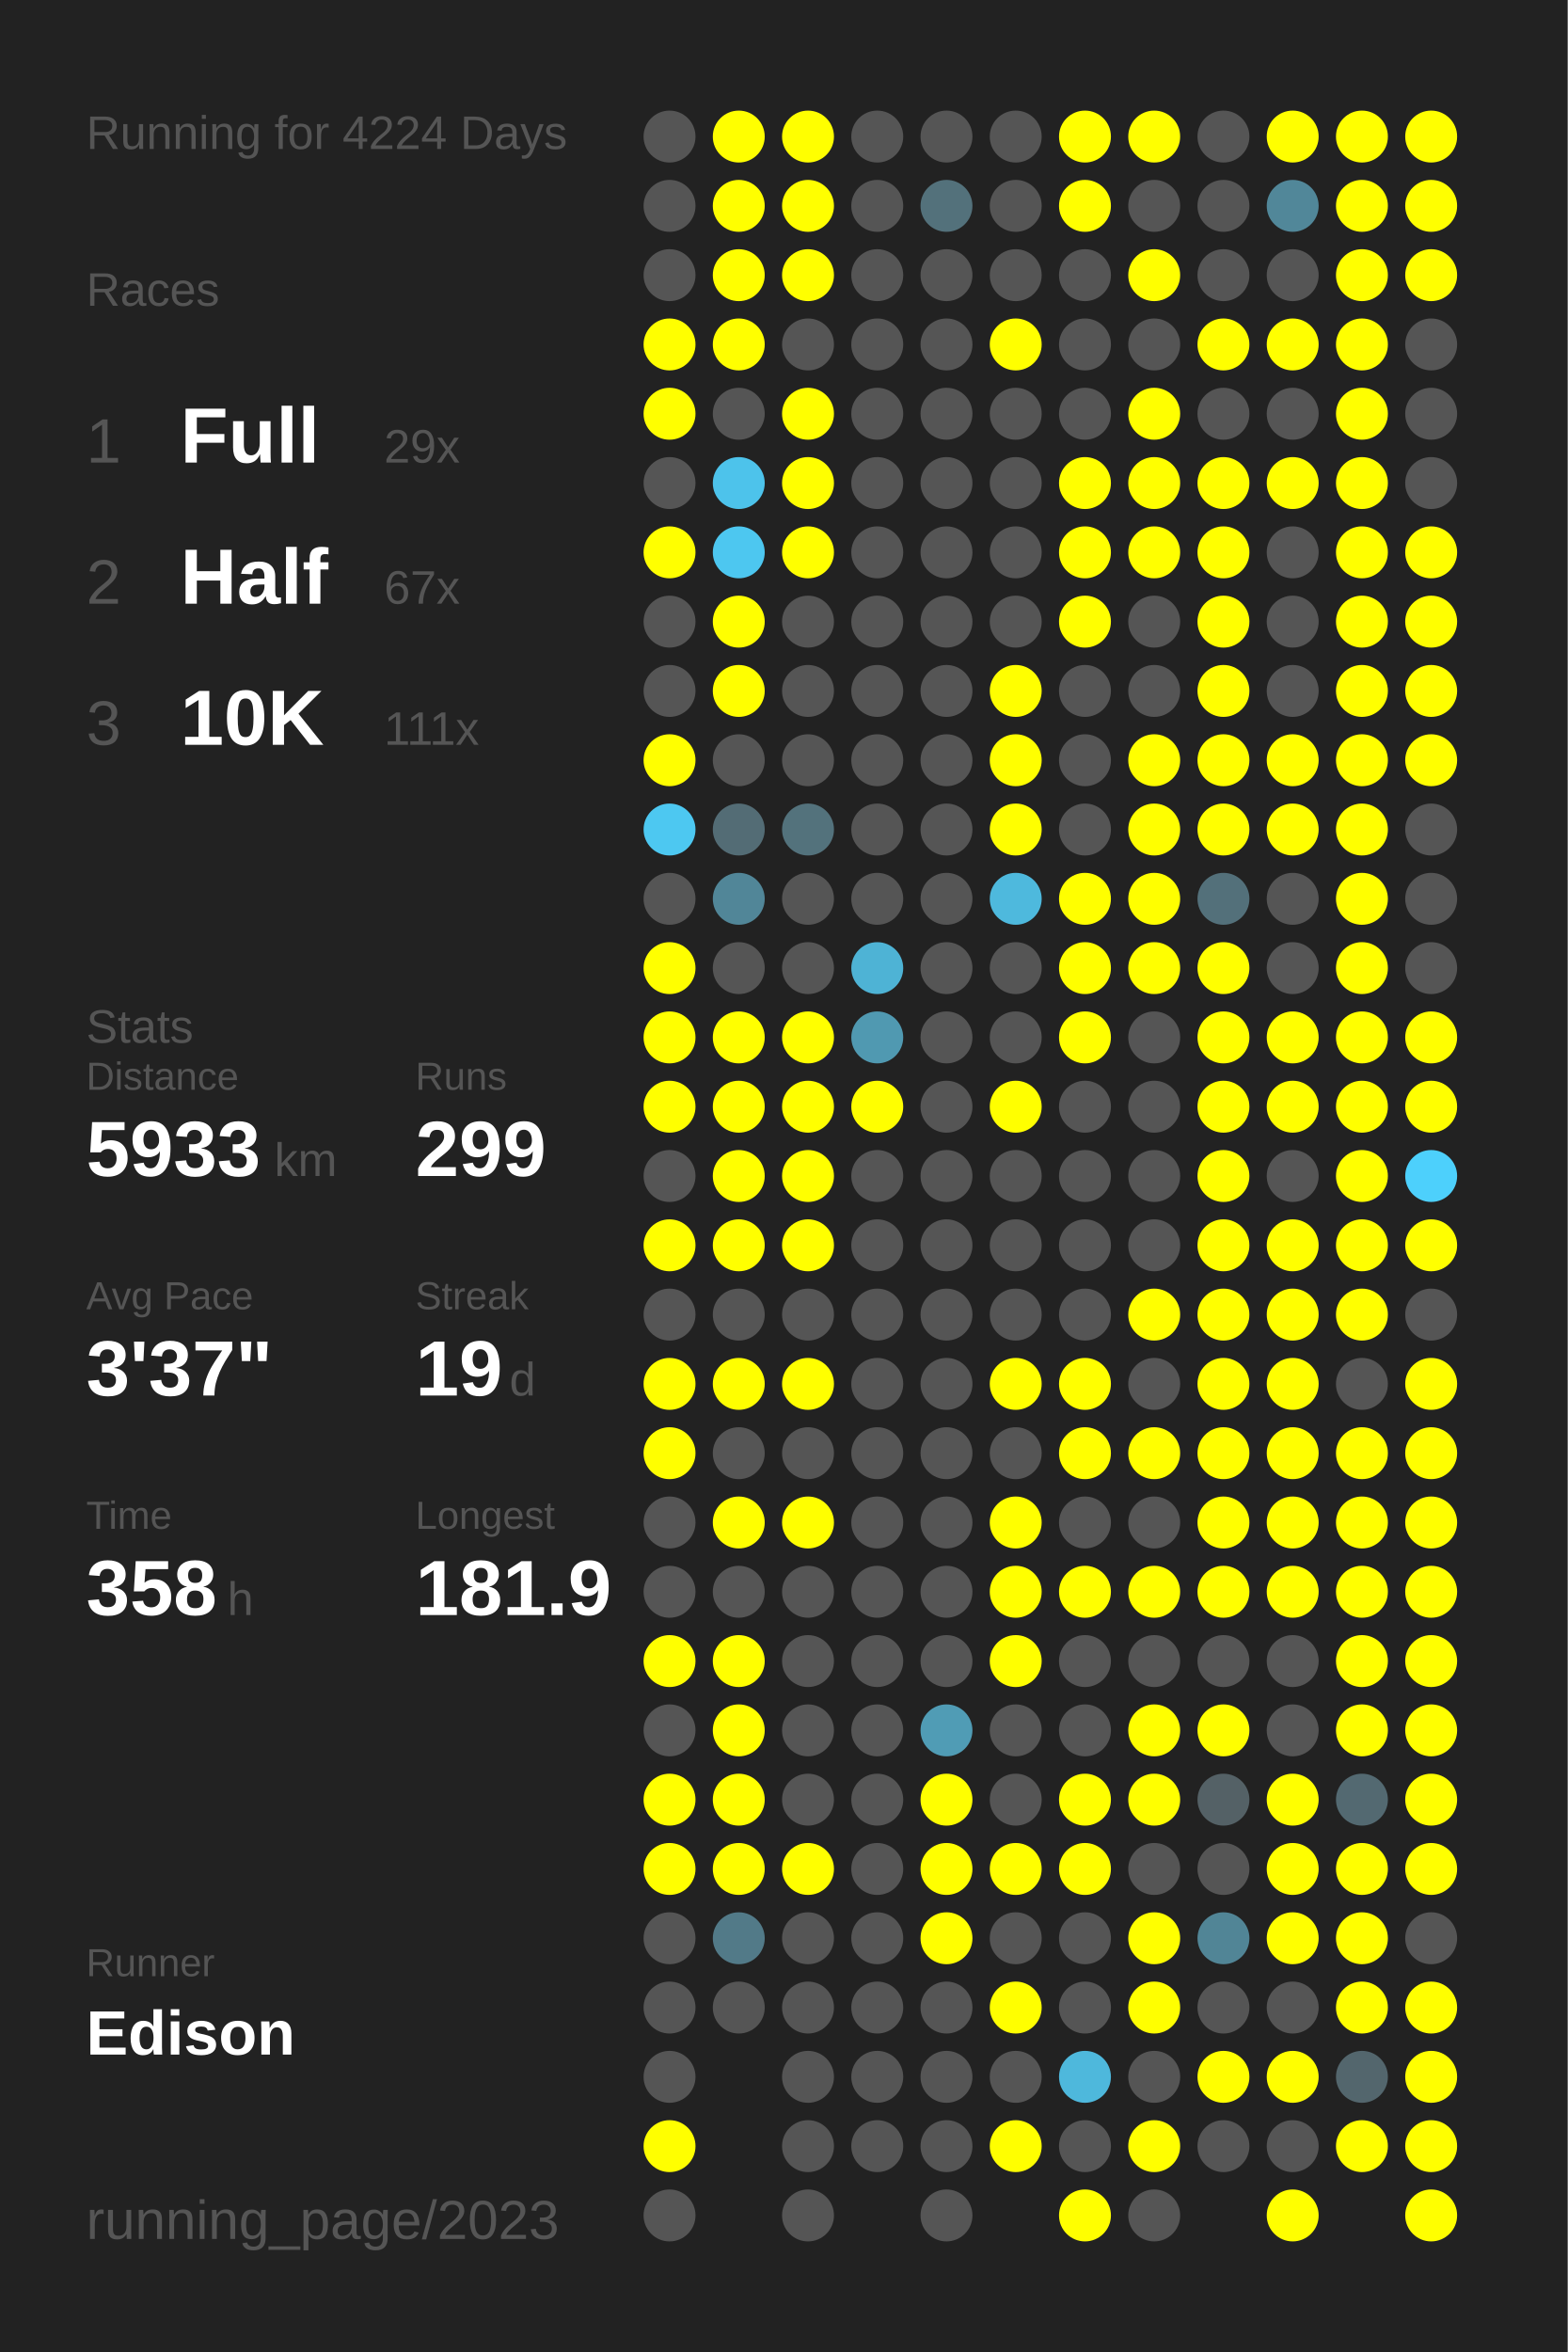
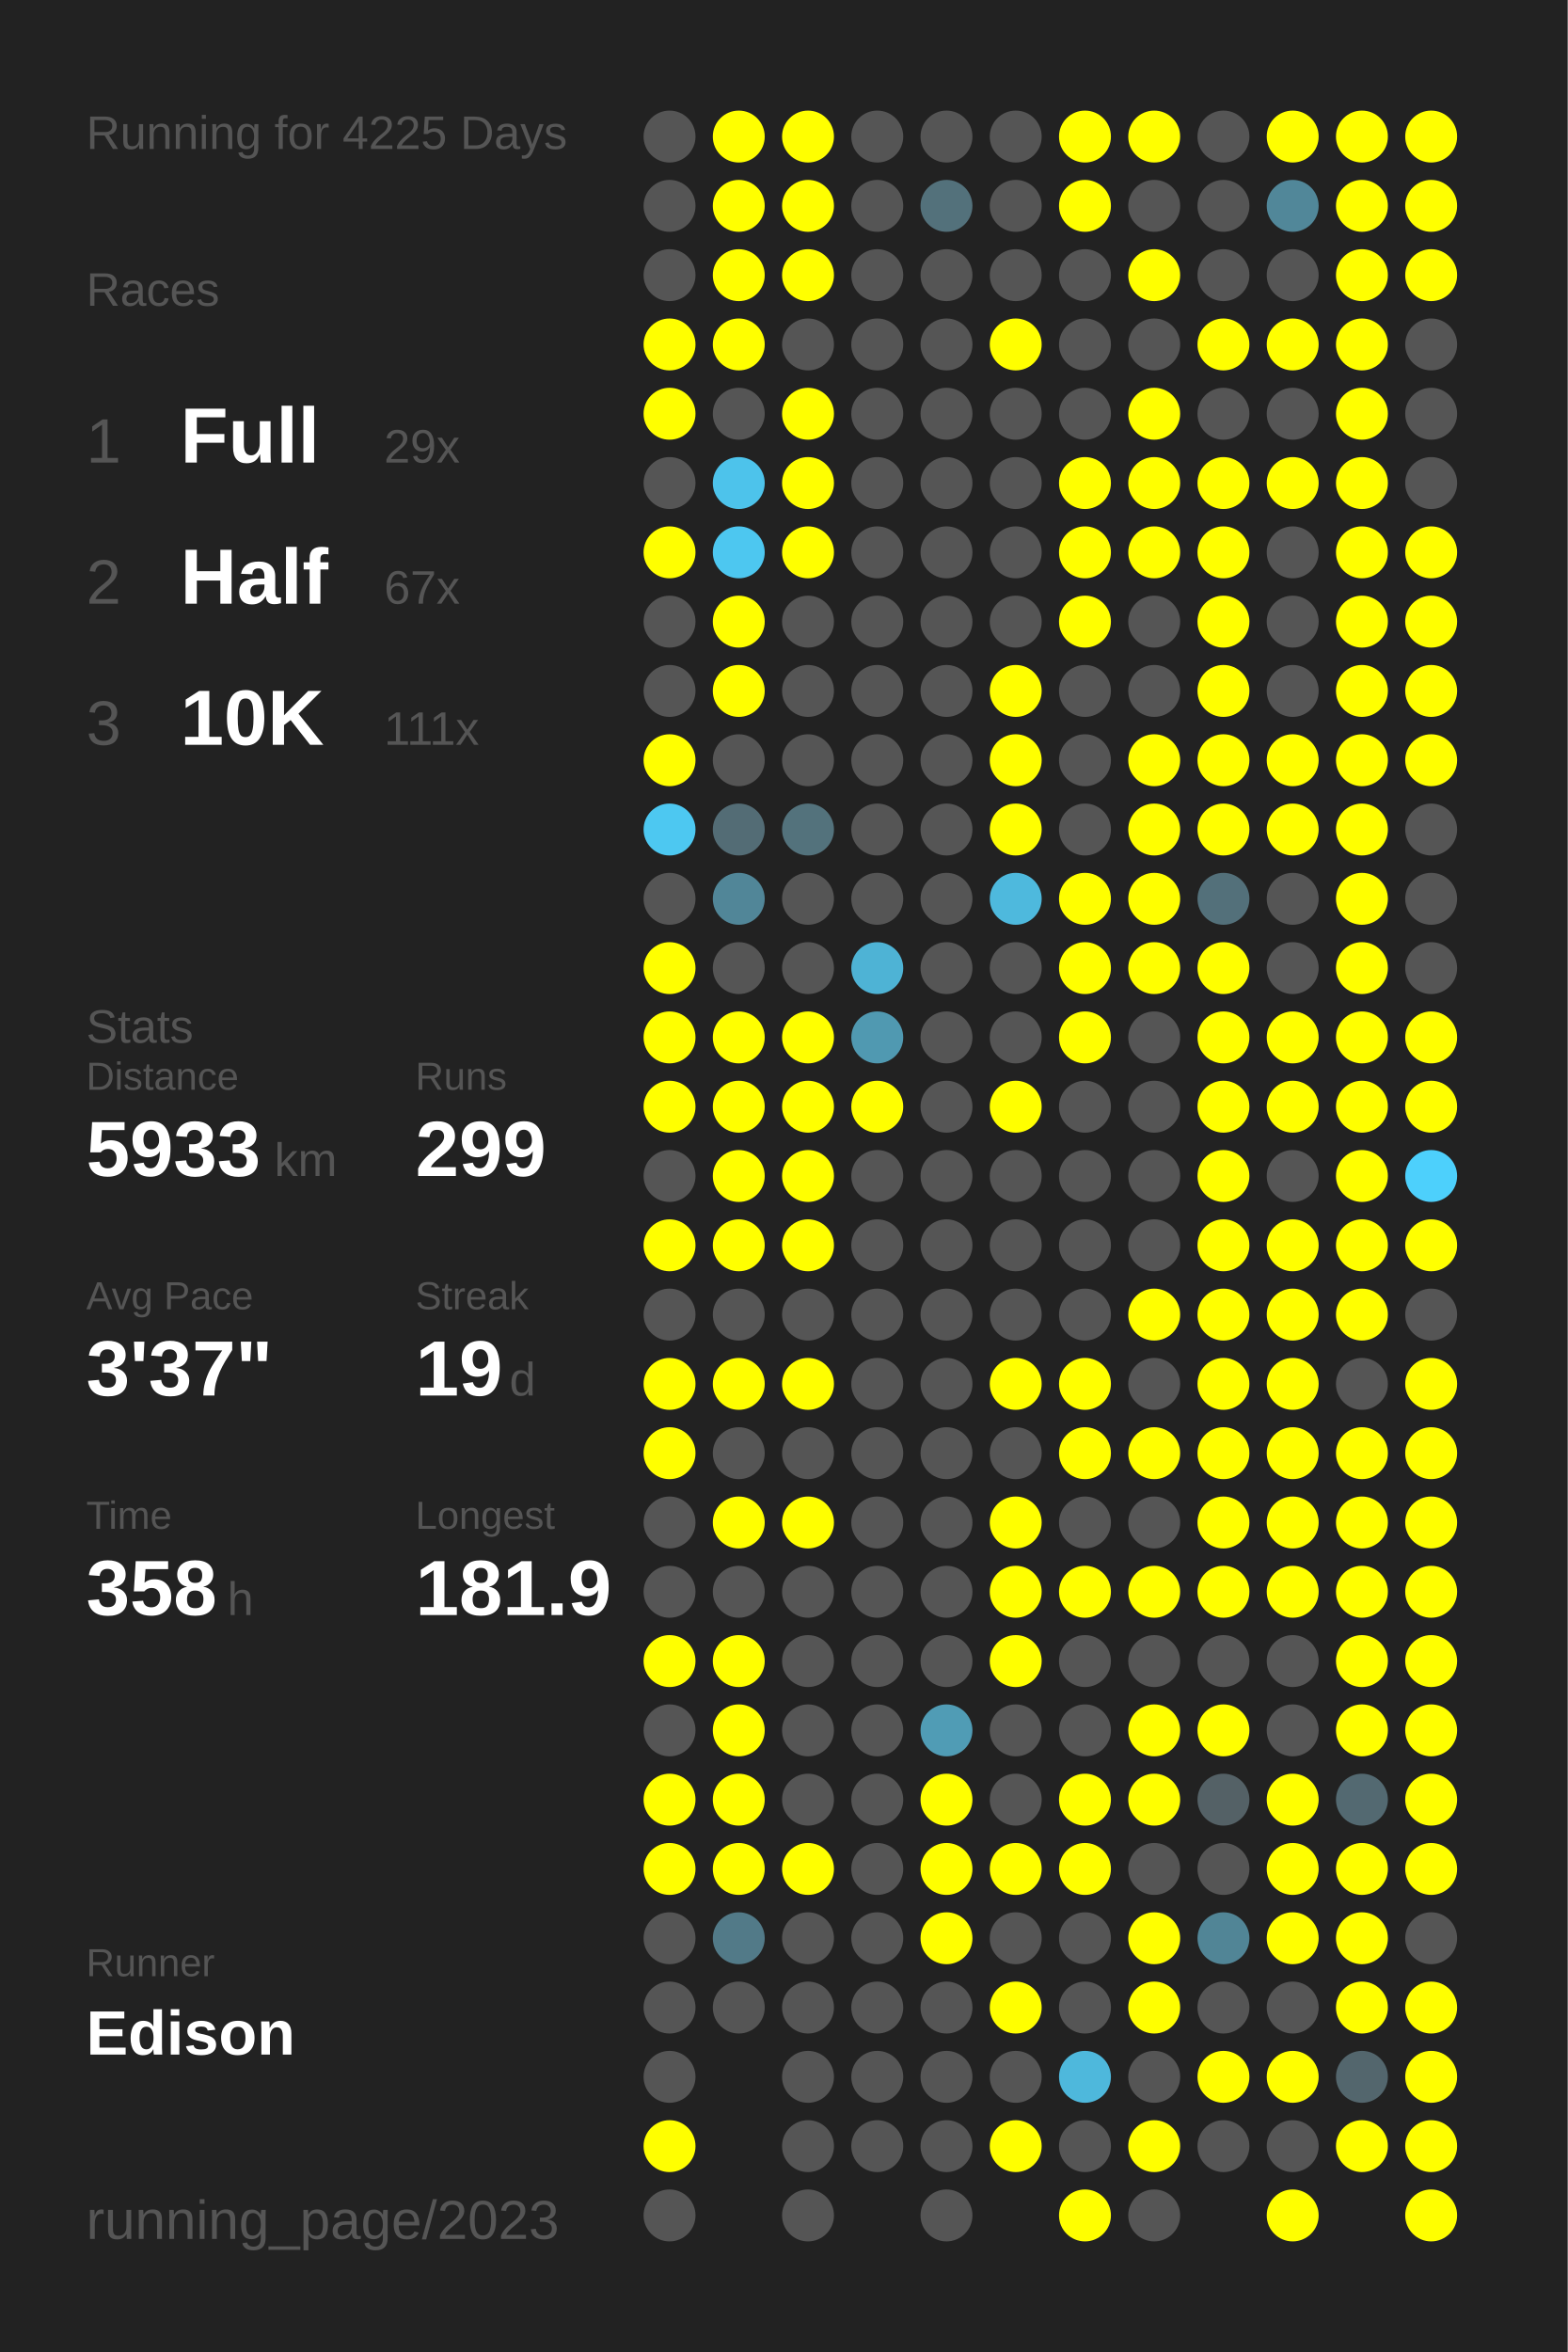
<svg xmlns="http://www.w3.org/2000/svg" baseProfile="full" height="300mm" version="1.1" viewBox="0,0,200,300" width="200mm">
  <defs />
  <rect fill="#222222" height="300" width="200" x="0" y="0" />
-   <text fill="#555555" style="font-size:6px; font-family:Arial;" x="11" y="19">Running for 4224 Days</text>
+   <text fill="#555555" style="font-size:6px; font-family:Arial;" x="11" y="19">Running for 4225 Days</text>
  <text fill="#555555" style="font-size:6px; font-family:Arial;" x="11" y="39">Races</text>
  <text fill="#555555" style="font-size:8px; font-family:Arial;" x="11" y="59">1</text>
  <text fill="#FFFFFF" style="font-size:10px; font-family:Arial; font-weight:bold;" x="23" y="59">Full</text>
  <text fill="#555555" style="font-size:6px; font-family:Arial;" x="49" y="59">29x</text>
  <text fill="#555555" style="font-size:8px; font-family:Arial;" x="11" y="77">2</text>
  <text fill="#FFFFFF" style="font-size:10px; font-family:Arial; font-weight:bold;" x="23" y="77">Half</text>
  <text fill="#555555" style="font-size:6px; font-family:Arial;" x="49" y="77">67x</text>
  <text fill="#555555" style="font-size:8px; font-family:Arial;" x="11" y="95">3</text>
  <text fill="#FFFFFF" style="font-size:10px; font-family:Arial; font-weight:bold;" x="23" y="95">10K</text>
  <text fill="#555555" style="font-size:6px; font-family:Arial;" x="49" y="95">111x</text>
  <text fill="#555555" style="font-size:6px; font-family:Arial;" x="11" y="133">Stats</text>
  <text fill="#555555" style="font-size:5px; font-family:Arial;" x="11" y="139">Distance</text>
  <text fill="#FFFFFF" style="font-size:10px; font-family:Arial; font-weight:bold;" x="11" y="150">5933</text>
  <text fill="#555555" style="font-size:6px; font-family:Arial;" x="35" y="150">km</text>
  <text fill="#555555" style="font-size:5px; font-family:Arial;" x="53" y="139">Runs</text>
  <text fill="#FFFFFF" style="font-size:10px; font-family:Arial; font-weight:bold;" x="53" y="150">299</text>
  <text fill="#555555" style="font-size:5px; font-family:Arial;" x="11" y="167">Avg Pace</text>
  <text fill="#FFFFFF" style="font-size:10px; font-family:Arial; font-weight:bold;" x="11" y="178">3'37"</text>
  <text fill="#555555" style="font-size:5px; font-family:Arial;" x="53" y="167">Streak</text>
  <text fill="#FFFFFF" style="font-size:10px; font-family:Arial; font-weight:bold;" x="53" y="178">19</text>
  <text fill="#555555" style="font-size:6px; font-family:Arial;" x="65" y="178">d</text>
  <text fill="#555555" style="font-size:5px; font-family:Arial;" x="11" y="195">Time</text>
  <text fill="#FFFFFF" style="font-size:10px; font-family:Arial; font-weight:bold;" x="11" y="206">358</text>
  <text fill="#555555" style="font-size:6px; font-family:Arial;" x="29" y="206">h</text>
  <text fill="#555555" style="font-size:5px; font-family:Arial;" x="53" y="195">Longest</text>
  <text fill="#FFFFFF" style="font-size:10px; font-family:Arial; font-weight:bold;" x="53" y="206">181.9</text>
  <text fill="#555555" style="font-size:5px; font-family:Arial;" x="11" y="252.065">Runner</text>
  <text fill="#FFFFFF" style="font-size:8px; font-family:Arial; font-weight:bold;" x="11" y="262.065">Edison</text>
  <text fill="#555555" style="font-size:7px; font-family:Arial;" x="11" y="285.581">running_page/2023</text>
  <circle cx="85.417" cy="17.419" fill="#555555" r="3.312" />
  <circle cx="85.417" cy="26.258" fill="#555555" r="3.312" />
  <circle cx="85.417" cy="35.097" fill="#555555" r="3.312" />
  <circle cx="85.417" cy="43.935" fill="#FFFF00" r="3.312" />
  <circle cx="85.417" cy="52.774" fill="#FFFF00" r="3.312" />
  <circle cx="85.417" cy="61.613" fill="#555555" r="3.312" />
  <circle cx="85.417" cy="70.452" fill="#FFFF00" r="3.312" />
  <circle cx="85.417" cy="79.29" fill="#555555" r="3.312" />
  <circle cx="85.417" cy="88.129" fill="#555555" r="3.312" />
  <circle cx="85.417" cy="96.968" fill="#FFFF00" r="3.312" />
  <circle cx="85.417" cy="105.806" fill="#4dc8f1" r="3.312" />
  <circle cx="85.417" cy="114.645" fill="#555555" r="3.312" />
  <circle cx="85.417" cy="123.484" fill="#FFFF00" r="3.312" />
  <circle cx="85.417" cy="132.323" fill="#FFFF00" r="3.312" />
  <circle cx="85.417" cy="141.161" fill="#FFFF00" r="3.312" />
  <circle cx="85.417" cy="150" fill="#555555" r="3.312" />
  <circle cx="85.417" cy="158.839" fill="#FFFF00" r="3.312" />
  <circle cx="85.417" cy="167.677" fill="#555555" r="3.312" />
  <circle cx="85.417" cy="176.516" fill="#FFFF00" r="3.312" />
  <circle cx="85.417" cy="185.355" fill="#FFFF00" r="3.312" />
  <circle cx="85.417" cy="194.194" fill="#555555" r="3.312" />
  <circle cx="85.417" cy="203.032" fill="#555555" r="3.312" />
  <circle cx="85.417" cy="211.871" fill="#FFFF00" r="3.312" />
  <circle cx="85.417" cy="220.71" fill="#555555" r="3.312" />
  <circle cx="85.417" cy="229.548" fill="#FFFF00" r="3.312" />
  <circle cx="85.417" cy="238.387" fill="#FFFF00" r="3.312" />
  <circle cx="85.417" cy="247.226" fill="#555555" r="3.312" />
  <circle cx="85.417" cy="256.065" fill="#555555" r="3.312" />
  <circle cx="85.417" cy="264.903" fill="#555555" r="3.312" />
  <circle cx="85.417" cy="273.742" fill="#FFFF00" r="3.312" />
  <circle cx="85.417" cy="282.581" fill="#555555" r="3.312" />
  <circle cx="94.25" cy="17.419" fill="#FFFF00" r="3.312" />
  <circle cx="94.25" cy="26.258" fill="#FFFF00" r="3.312" />
  <circle cx="94.25" cy="35.097" fill="#FFFF00" r="3.312" />
  <circle cx="94.25" cy="43.935" fill="#FFFF00" r="3.312" />
  <circle cx="94.25" cy="52.774" fill="#555555" r="3.312" />
  <circle cx="94.25" cy="61.613" fill="#4dc3eb" r="3.312" />
  <circle cx="94.25" cy="70.452" fill="#4dc7f0" r="3.312" />
  <circle cx="94.25" cy="79.29" fill="#FFFF00" r="3.312" />
  <circle cx="94.25" cy="88.129" fill="#FFFF00" r="3.312" />
  <circle cx="94.25" cy="96.968" fill="#555555" r="3.312" />
  <circle cx="94.25" cy="105.806" fill="#536c75" r="3.312" />
  <circle cx="94.25" cy="114.645" fill="#518698" r="3.312" />
  <circle cx="94.25" cy="123.484" fill="#555555" r="3.312" />
  <circle cx="94.25" cy="132.323" fill="#FFFF00" r="3.312" />
  <circle cx="94.25" cy="141.161" fill="#FFFF00" r="3.312" />
  <circle cx="94.25" cy="150" fill="#FFFF00" r="3.312" />
  <circle cx="94.25" cy="158.839" fill="#FFFF00" r="3.312" />
  <circle cx="94.25" cy="167.677" fill="#555555" r="3.312" />
  <circle cx="94.25" cy="176.516" fill="#FFFF00" r="3.312" />
  <circle cx="94.25" cy="185.355" fill="#555555" r="3.312" />
  <circle cx="94.25" cy="194.194" fill="#FFFF00" r="3.312" />
  <circle cx="94.25" cy="203.032" fill="#555555" r="3.312" />
  <circle cx="94.25" cy="211.871" fill="#FFFF00" r="3.312" />
  <circle cx="94.25" cy="220.71" fill="#FFFF00" r="3.312" />
  <circle cx="94.25" cy="229.548" fill="#FFFF00" r="3.312" />
  <circle cx="94.25" cy="238.387" fill="#FFFF00" r="3.312" />
  <circle cx="94.25" cy="247.226" fill="#527a88" r="3.312" />
  <circle cx="94.25" cy="256.065" fill="#555555" r="3.312" />
  <circle cx="103.083" cy="17.419" fill="#FFFF00" r="3.312" />
  <circle cx="103.083" cy="26.258" fill="#FFFF00" r="3.312" />
  <circle cx="103.083" cy="35.097" fill="#FFFF00" r="3.312" />
  <circle cx="103.083" cy="43.935" fill="#555555" r="3.312" />
  <circle cx="103.083" cy="52.774" fill="#FFFF00" r="3.312" />
  <circle cx="103.083" cy="61.613" fill="#FFFF00" r="3.312" />
  <circle cx="103.083" cy="70.452" fill="#FFFF00" r="3.312" />
  <circle cx="103.083" cy="79.29" fill="#555555" r="3.312" />
  <circle cx="103.083" cy="88.129" fill="#555555" r="3.312" />
  <circle cx="103.083" cy="96.968" fill="#555555" r="3.312" />
  <circle cx="103.083" cy="105.806" fill="#53727c" r="3.312" />
  <circle cx="103.083" cy="114.645" fill="#555555" r="3.312" />
  <circle cx="103.083" cy="123.484" fill="#555555" r="3.312" />
  <circle cx="103.083" cy="132.323" fill="#FFFF00" r="3.312" />
  <circle cx="103.083" cy="141.161" fill="#FFFF00" r="3.312" />
  <circle cx="103.083" cy="150" fill="#FFFF00" r="3.312" />
  <circle cx="103.083" cy="158.839" fill="#FFFF00" r="3.312" />
  <circle cx="103.083" cy="167.677" fill="#555555" r="3.312" />
  <circle cx="103.083" cy="176.516" fill="#FFFF00" r="3.312" />
  <circle cx="103.083" cy="185.355" fill="#555555" r="3.312" />
  <circle cx="103.083" cy="194.194" fill="#FFFF00" r="3.312" />
  <circle cx="103.083" cy="203.032" fill="#555555" r="3.312" />
  <circle cx="103.083" cy="211.871" fill="#555555" r="3.312" />
  <circle cx="103.083" cy="220.71" fill="#555555" r="3.312" />
  <circle cx="103.083" cy="229.548" fill="#555555" r="3.312" />
  <circle cx="103.083" cy="238.387" fill="#FFFF00" r="3.312" />
  <circle cx="103.083" cy="247.226" fill="#555555" r="3.312" />
  <circle cx="103.083" cy="256.065" fill="#555555" r="3.312" />
  <circle cx="103.083" cy="264.903" fill="#555555" r="3.312" />
  <circle cx="103.083" cy="273.742" fill="#555555" r="3.312" />
  <circle cx="103.083" cy="282.581" fill="#555555" r="3.312" />
  <circle cx="111.917" cy="17.419" fill="#555555" r="3.312" />
  <circle cx="111.917" cy="26.258" fill="#555555" r="3.312" />
  <circle cx="111.917" cy="35.097" fill="#555555" r="3.312" />
  <circle cx="111.917" cy="43.935" fill="#555555" r="3.312" />
  <circle cx="111.917" cy="52.774" fill="#555555" r="3.312" />
  <circle cx="111.917" cy="61.613" fill="#555555" r="3.312" />
  <circle cx="111.917" cy="70.452" fill="#555555" r="3.312" />
  <circle cx="111.917" cy="79.29" fill="#555555" r="3.312" />
  <circle cx="111.917" cy="88.129" fill="#555555" r="3.312" />
  <circle cx="111.917" cy="96.968" fill="#555555" r="3.312" />
  <circle cx="111.917" cy="105.806" fill="#555555" r="3.312" />
  <circle cx="111.917" cy="114.645" fill="#555555" r="3.312" />
  <circle cx="111.917" cy="123.484" fill="#4eb3d5" r="3.312" />
  <circle cx="111.917" cy="132.323" fill="#5099b1" r="3.312" />
  <circle cx="111.917" cy="141.161" fill="#FFFF00" r="3.312" />
  <circle cx="111.917" cy="150" fill="#555555" r="3.312" />
  <circle cx="111.917" cy="158.839" fill="#555555" r="3.312" />
  <circle cx="111.917" cy="167.677" fill="#555555" r="3.312" />
  <circle cx="111.917" cy="176.516" fill="#555555" r="3.312" />
  <circle cx="111.917" cy="185.355" fill="#555555" r="3.312" />
  <circle cx="111.917" cy="194.194" fill="#555555" r="3.312" />
  <circle cx="111.917" cy="203.032" fill="#555555" r="3.312" />
  <circle cx="111.917" cy="211.871" fill="#555555" r="3.312" />
  <circle cx="111.917" cy="220.71" fill="#555555" r="3.312" />
  <circle cx="111.917" cy="229.548" fill="#555555" r="3.312" />
  <circle cx="111.917" cy="238.387" fill="#555555" r="3.312" />
  <circle cx="111.917" cy="247.226" fill="#555555" r="3.312" />
  <circle cx="111.917" cy="256.065" fill="#555555" r="3.312" />
  <circle cx="111.917" cy="264.903" fill="#555555" r="3.312" />
  <circle cx="111.917" cy="273.742" fill="#555555" r="3.312" />
  <circle cx="120.75" cy="17.419" fill="#555555" r="3.312" />
  <circle cx="120.75" cy="26.258" fill="#53717b" r="3.312" />
  <circle cx="120.75" cy="35.097" fill="#555555" r="3.312" />
  <circle cx="120.75" cy="43.935" fill="#555555" r="3.312" />
  <circle cx="120.75" cy="52.774" fill="#555555" r="3.312" />
  <circle cx="120.75" cy="61.613" fill="#555555" r="3.312" />
  <circle cx="120.75" cy="70.452" fill="#555555" r="3.312" />
  <circle cx="120.75" cy="79.29" fill="#555555" r="3.312" />
  <circle cx="120.75" cy="88.129" fill="#555555" r="3.312" />
  <circle cx="120.75" cy="96.968" fill="#555555" r="3.312" />
  <circle cx="120.75" cy="105.806" fill="#555555" r="3.312" />
  <circle cx="120.75" cy="114.645" fill="#555555" r="3.312" />
  <circle cx="120.75" cy="123.484" fill="#555555" r="3.312" />
  <circle cx="120.75" cy="132.323" fill="#555555" r="3.312" />
  <circle cx="120.75" cy="141.161" fill="#555555" r="3.312" />
  <circle cx="120.75" cy="150" fill="#555555" r="3.312" />
  <circle cx="120.75" cy="158.839" fill="#555555" r="3.312" />
  <circle cx="120.75" cy="167.677" fill="#555555" r="3.312" />
  <circle cx="120.75" cy="176.516" fill="#555555" r="3.312" />
  <circle cx="120.75" cy="185.355" fill="#555555" r="3.312" />
  <circle cx="120.75" cy="194.194" fill="#555555" r="3.312" />
  <circle cx="120.75" cy="203.032" fill="#555555" r="3.312" />
  <circle cx="120.75" cy="211.871" fill="#555555" r="3.312" />
  <circle cx="120.75" cy="220.71" fill="#509cb5" r="3.312" />
  <circle cx="120.75" cy="229.548" fill="#FFFF00" r="3.312" />
  <circle cx="120.75" cy="238.387" fill="#FFFF00" r="3.312" />
  <circle cx="120.75" cy="247.226" fill="#FFFF00" r="3.312" />
  <circle cx="120.75" cy="256.065" fill="#555555" r="3.312" />
  <circle cx="120.75" cy="264.903" fill="#555555" r="3.312" />
  <circle cx="120.75" cy="273.742" fill="#555555" r="3.312" />
  <circle cx="120.75" cy="282.581" fill="#555555" r="3.312" />
  <circle cx="129.583" cy="17.419" fill="#555555" r="3.312" />
  <circle cx="129.583" cy="26.258" fill="#555555" r="3.312" />
  <circle cx="129.583" cy="35.097" fill="#555555" r="3.312" />
  <circle cx="129.583" cy="43.935" fill="#FFFF00" r="3.312" />
  <circle cx="129.583" cy="52.774" fill="#555555" r="3.312" />
  <circle cx="129.583" cy="61.613" fill="#555555" r="3.312" />
  <circle cx="129.583" cy="70.452" fill="#555555" r="3.312" />
  <circle cx="129.583" cy="79.29" fill="#555555" r="3.312" />
  <circle cx="129.583" cy="88.129" fill="#FFFF00" r="3.312" />
  <circle cx="129.583" cy="96.968" fill="#FFFF00" r="3.312" />
  <circle cx="129.583" cy="105.806" fill="#FFFF00" r="3.312" />
  <circle cx="129.583" cy="114.645" fill="#4eb9dd" r="3.312" />
  <circle cx="129.583" cy="123.484" fill="#555555" r="3.312" />
  <circle cx="129.583" cy="132.323" fill="#555555" r="3.312" />
  <circle cx="129.583" cy="141.161" fill="#FFFF00" r="3.312" />
  <circle cx="129.583" cy="150" fill="#555555" r="3.312" />
  <circle cx="129.583" cy="158.839" fill="#555555" r="3.312" />
  <circle cx="129.583" cy="167.677" fill="#555555" r="3.312" />
  <circle cx="129.583" cy="176.516" fill="#FFFF00" r="3.312" />
  <circle cx="129.583" cy="185.355" fill="#555555" r="3.312" />
  <circle cx="129.583" cy="194.194" fill="#FFFF00" r="3.312" />
  <circle cx="129.583" cy="203.032" fill="#FFFF00" r="3.312" />
  <circle cx="129.583" cy="211.871" fill="#FFFF00" r="3.312" />
  <circle cx="129.583" cy="220.71" fill="#555555" r="3.312" />
  <circle cx="129.583" cy="229.548" fill="#555555" r="3.312" />
  <circle cx="129.583" cy="238.387" fill="#FFFF00" r="3.312" />
  <circle cx="129.583" cy="247.226" fill="#555555" r="3.312" />
  <circle cx="129.583" cy="256.065" fill="#FFFF00" r="3.312" />
  <circle cx="129.583" cy="264.903" fill="#555555" r="3.312" />
  <circle cx="129.583" cy="273.742" fill="#FFFF00" r="3.312" />
  <circle cx="138.417" cy="17.419" fill="#FFFF00" r="3.312" />
  <circle cx="138.417" cy="26.258" fill="#FFFF00" r="3.312" />
  <circle cx="138.417" cy="35.097" fill="#555555" r="3.312" />
  <circle cx="138.417" cy="43.935" fill="#555555" r="3.312" />
  <circle cx="138.417" cy="52.774" fill="#555555" r="3.312" />
  <circle cx="138.417" cy="61.613" fill="#FFFF00" r="3.312" />
  <circle cx="138.417" cy="70.452" fill="#FFFF00" r="3.312" />
  <circle cx="138.417" cy="79.29" fill="#FFFF00" r="3.312" />
  <circle cx="138.417" cy="88.129" fill="#555555" r="3.312" />
  <circle cx="138.417" cy="96.968" fill="#555555" r="3.312" />
  <circle cx="138.417" cy="105.806" fill="#555555" r="3.312" />
  <circle cx="138.417" cy="114.645" fill="#FFFF00" r="3.312" />
  <circle cx="138.417" cy="123.484" fill="#FFFF00" r="3.312" />
  <circle cx="138.417" cy="132.323" fill="#FFFF00" r="3.312" />
  <circle cx="138.417" cy="141.161" fill="#555555" r="3.312" />
  <circle cx="138.417" cy="150" fill="#555555" r="3.312" />
  <circle cx="138.417" cy="158.839" fill="#555555" r="3.312" />
  <circle cx="138.417" cy="167.677" fill="#555555" r="3.312" />
  <circle cx="138.417" cy="176.516" fill="#FFFF00" r="3.312" />
  <circle cx="138.417" cy="185.355" fill="#FFFF00" r="3.312" />
  <circle cx="138.417" cy="194.194" fill="#555555" r="3.312" />
  <circle cx="138.417" cy="203.032" fill="#FFFF00" r="3.312" />
  <circle cx="138.417" cy="211.871" fill="#555555" r="3.312" />
  <circle cx="138.417" cy="220.71" fill="#555555" r="3.312" />
  <circle cx="138.417" cy="229.548" fill="#FFFF00" r="3.312" />
  <circle cx="138.417" cy="238.387" fill="#FFFF00" r="3.312" />
  <circle cx="138.417" cy="247.226" fill="#555555" r="3.312" />
  <circle cx="138.417" cy="256.065" fill="#555555" r="3.312" />
  <circle cx="138.417" cy="264.903" fill="#4eb8dc" r="3.312" />
  <circle cx="138.417" cy="273.742" fill="#555555" r="3.312" />
  <circle cx="138.417" cy="282.581" fill="#FFFF00" r="3.312" />
  <circle cx="147.25" cy="17.419" fill="#FFFF00" r="3.312" />
  <circle cx="147.25" cy="26.258" fill="#555555" r="3.312" />
  <circle cx="147.25" cy="35.097" fill="#FFFF00" r="3.312" />
  <circle cx="147.25" cy="43.935" fill="#555555" r="3.312" />
  <circle cx="147.25" cy="52.774" fill="#FFFF00" r="3.312" />
  <circle cx="147.25" cy="61.613" fill="#FFFF00" r="3.312" />
  <circle cx="147.25" cy="70.452" fill="#FFFF00" r="3.312" />
  <circle cx="147.25" cy="79.29" fill="#555555" r="3.312" />
  <circle cx="147.25" cy="88.129" fill="#555555" r="3.312" />
  <circle cx="147.25" cy="96.968" fill="#FFFF00" r="3.312" />
  <circle cx="147.25" cy="105.806" fill="#FFFF00" r="3.312" />
  <circle cx="147.25" cy="114.645" fill="#FFFF00" r="3.312" />
  <circle cx="147.25" cy="123.484" fill="#FFFF00" r="3.312" />
  <circle cx="147.25" cy="132.323" fill="#555555" r="3.312" />
  <circle cx="147.25" cy="141.161" fill="#555555" r="3.312" />
  <circle cx="147.25" cy="150" fill="#555555" r="3.312" />
  <circle cx="147.25" cy="158.839" fill="#555555" r="3.312" />
  <circle cx="147.25" cy="167.677" fill="#FFFF00" r="3.312" />
  <circle cx="147.25" cy="176.516" fill="#555555" r="3.312" />
  <circle cx="147.25" cy="185.355" fill="#FFFF00" r="3.312" />
  <circle cx="147.25" cy="194.194" fill="#555555" r="3.312" />
  <circle cx="147.25" cy="203.032" fill="#FFFF00" r="3.312" />
  <circle cx="147.25" cy="211.871" fill="#555555" r="3.312" />
  <circle cx="147.25" cy="220.71" fill="#FFFF00" r="3.312" />
  <circle cx="147.25" cy="229.548" fill="#FFFF00" r="3.312" />
  <circle cx="147.25" cy="238.387" fill="#555555" r="3.312" />
  <circle cx="147.25" cy="247.226" fill="#FFFF00" r="3.312" />
  <circle cx="147.25" cy="256.065" fill="#FFFF00" r="3.312" />
  <circle cx="147.25" cy="264.903" fill="#555555" r="3.312" />
  <circle cx="147.25" cy="273.742" fill="#FFFF00" r="3.312" />
  <circle cx="147.25" cy="282.581" fill="#555555" r="3.312" />
  <circle cx="156.083" cy="17.419" fill="#555555" r="3.312" />
  <circle cx="156.083" cy="26.258" fill="#555555" r="3.312" />
  <circle cx="156.083" cy="35.097" fill="#555555" r="3.312" />
  <circle cx="156.083" cy="43.935" fill="#FFFF00" r="3.312" />
  <circle cx="156.083" cy="52.774" fill="#555555" r="3.312" />
  <circle cx="156.083" cy="61.613" fill="#FFFF00" r="3.312" />
  <circle cx="156.083" cy="70.452" fill="#FFFF00" r="3.312" />
  <circle cx="156.083" cy="79.29" fill="#FFFF00" r="3.312" />
  <circle cx="156.083" cy="88.129" fill="#FFFF00" r="3.312" />
  <circle cx="156.083" cy="96.968" fill="#FFFF00" r="3.312" />
  <circle cx="156.083" cy="105.806" fill="#FFFF00" r="3.312" />
  <circle cx="156.083" cy="114.645" fill="#53707a" r="3.312" />
  <circle cx="156.083" cy="123.484" fill="#FFFF00" r="3.312" />
  <circle cx="156.083" cy="132.323" fill="#FFFF00" r="3.312" />
  <circle cx="156.083" cy="141.161" fill="#FFFF00" r="3.312" />
  <circle cx="156.083" cy="150" fill="#FFFF00" r="3.312" />
  <circle cx="156.083" cy="158.839" fill="#FFFF00" r="3.312" />
  <circle cx="156.083" cy="167.677" fill="#FFFF00" r="3.312" />
  <circle cx="156.083" cy="176.516" fill="#FFFF00" r="3.312" />
  <circle cx="156.083" cy="185.355" fill="#FFFF00" r="3.312" />
  <circle cx="156.083" cy="194.194" fill="#FFFF00" r="3.312" />
  <circle cx="156.083" cy="203.032" fill="#FFFF00" r="3.312" />
  <circle cx="156.083" cy="211.871" fill="#555555" r="3.312" />
  <circle cx="156.083" cy="220.71" fill="#FFFF00" r="3.312" />
  <circle cx="156.083" cy="229.548" fill="#546166" r="3.312" />
  <circle cx="156.083" cy="238.387" fill="#555555" r="3.312" />
  <circle cx="156.083" cy="247.226" fill="#518596" r="3.312" />
  <circle cx="156.083" cy="256.065" fill="#555555" r="3.312" />
  <circle cx="156.083" cy="264.903" fill="#FFFF00" r="3.312" />
  <circle cx="156.083" cy="273.742" fill="#555555" r="3.312" />
  <circle cx="164.917" cy="17.419" fill="#FFFF00" r="3.312" />
  <circle cx="164.917" cy="26.258" fill="#518799" r="3.312" />
  <circle cx="164.917" cy="35.097" fill="#555555" r="3.312" />
  <circle cx="164.917" cy="43.935" fill="#FFFF00" r="3.312" />
  <circle cx="164.917" cy="52.774" fill="#555555" r="3.312" />
  <circle cx="164.917" cy="61.613" fill="#FFFF00" r="3.312" />
  <circle cx="164.917" cy="70.452" fill="#555555" r="3.312" />
  <circle cx="164.917" cy="79.29" fill="#555555" r="3.312" />
  <circle cx="164.917" cy="88.129" fill="#555555" r="3.312" />
  <circle cx="164.917" cy="96.968" fill="#FFFF00" r="3.312" />
  <circle cx="164.917" cy="105.806" fill="#FFFF00" r="3.312" />
  <circle cx="164.917" cy="114.645" fill="#555555" r="3.312" />
  <circle cx="164.917" cy="123.484" fill="#555555" r="3.312" />
  <circle cx="164.917" cy="132.323" fill="#FFFF00" r="3.312" />
  <circle cx="164.917" cy="141.161" fill="#FFFF00" r="3.312" />
  <circle cx="164.917" cy="150" fill="#555555" r="3.312" />
  <circle cx="164.917" cy="158.839" fill="#FFFF00" r="3.312" />
  <circle cx="164.917" cy="167.677" fill="#FFFF00" r="3.312" />
  <circle cx="164.917" cy="176.516" fill="#FFFF00" r="3.312" />
  <circle cx="164.917" cy="185.355" fill="#FFFF00" r="3.312" />
  <circle cx="164.917" cy="194.194" fill="#FFFF00" r="3.312" />
  <circle cx="164.917" cy="203.032" fill="#FFFF00" r="3.312" />
  <circle cx="164.917" cy="211.871" fill="#555555" r="3.312" />
  <circle cx="164.917" cy="220.71" fill="#555555" r="3.312" />
  <circle cx="164.917" cy="229.548" fill="#FFFF00" r="3.312" />
  <circle cx="164.917" cy="238.387" fill="#FFFF00" r="3.312" />
  <circle cx="164.917" cy="247.226" fill="#FFFF00" r="3.312" />
  <circle cx="164.917" cy="256.065" fill="#555555" r="3.312" />
  <circle cx="164.917" cy="264.903" fill="#FFFF00" r="3.312" />
  <circle cx="164.917" cy="273.742" fill="#555555" r="3.312" />
  <circle cx="164.917" cy="282.581" fill="#FFFF00" r="3.312" />
  <circle cx="173.75" cy="17.419" fill="#FFFF00" r="3.312" />
  <circle cx="173.75" cy="26.258" fill="#FFFF00" r="3.312" />
  <circle cx="173.75" cy="35.097" fill="#FFFF00" r="3.312" />
  <circle cx="173.75" cy="43.935" fill="#FFFF00" r="3.312" />
  <circle cx="173.75" cy="52.774" fill="#FFFF00" r="3.312" />
  <circle cx="173.75" cy="61.613" fill="#FFFF00" r="3.312" />
  <circle cx="173.75" cy="70.452" fill="#FFFF00" r="3.312" />
  <circle cx="173.75" cy="79.29" fill="#FFFF00" r="3.312" />
  <circle cx="173.75" cy="88.129" fill="#FFFF00" r="3.312" />
  <circle cx="173.75" cy="96.968" fill="#FFFF00" r="3.312" />
  <circle cx="173.75" cy="105.806" fill="#FFFF00" r="3.312" />
  <circle cx="173.75" cy="114.645" fill="#FFFF00" r="3.312" />
  <circle cx="173.75" cy="123.484" fill="#FFFF00" r="3.312" />
  <circle cx="173.75" cy="132.323" fill="#FFFF00" r="3.312" />
  <circle cx="173.75" cy="141.161" fill="#FFFF00" r="3.312" />
  <circle cx="173.75" cy="150" fill="#FFFF00" r="3.312" />
  <circle cx="173.75" cy="158.839" fill="#FFFF00" r="3.312" />
  <circle cx="173.75" cy="167.677" fill="#FFFF00" r="3.312" />
  <circle cx="173.75" cy="176.516" fill="#555555" r="3.312" />
  <circle cx="173.75" cy="185.355" fill="#FFFF00" r="3.312" />
  <circle cx="173.75" cy="194.194" fill="#FFFF00" r="3.312" />
  <circle cx="173.75" cy="203.032" fill="#FFFF00" r="3.312" />
  <circle cx="173.75" cy="211.871" fill="#FFFF00" r="3.312" />
  <circle cx="173.75" cy="220.71" fill="#FFFF00" r="3.312" />
  <circle cx="173.75" cy="229.548" fill="#536971" r="3.312" />
  <circle cx="173.75" cy="238.387" fill="#FFFF00" r="3.312" />
  <circle cx="173.75" cy="247.226" fill="#FFFF00" r="3.312" />
  <circle cx="173.75" cy="256.065" fill="#FFFF00" r="3.312" />
  <circle cx="173.75" cy="264.903" fill="#53666d" r="3.312" />
  <circle cx="173.75" cy="273.742" fill="#FFFF00" r="3.312" />
  <circle cx="182.583" cy="17.419" fill="#FFFF00" r="3.312" />
  <circle cx="182.583" cy="26.258" fill="#FFFF00" r="3.312" />
  <circle cx="182.583" cy="35.097" fill="#FFFF00" r="3.312" />
  <circle cx="182.583" cy="43.935" fill="#555555" r="3.312" />
  <circle cx="182.583" cy="52.774" fill="#555555" r="3.312" />
  <circle cx="182.583" cy="61.613" fill="#555555" r="3.312" />
  <circle cx="182.583" cy="70.452" fill="#FFFF00" r="3.312" />
  <circle cx="182.583" cy="79.29" fill="#FFFF00" r="3.312" />
  <circle cx="182.583" cy="88.129" fill="#FFFF00" r="3.312" />
  <circle cx="182.583" cy="96.968" fill="#FFFF00" r="3.312" />
  <circle cx="182.583" cy="105.806" fill="#555555" r="3.312" />
  <circle cx="182.583" cy="114.645" fill="#555555" r="3.312" />
  <circle cx="182.583" cy="123.484" fill="#555555" r="3.312" />
  <circle cx="182.583" cy="132.323" fill="#FFFF00" r="3.312" />
  <circle cx="182.583" cy="141.161" fill="#FFFF00" r="3.312" />
  <circle cx="182.583" cy="150" fill="#4dd0fc" r="3.312" />
  <circle cx="182.583" cy="158.839" fill="#FFFF00" r="3.312" />
  <circle cx="182.583" cy="167.677" fill="#555555" r="3.312" />
  <circle cx="182.583" cy="176.516" fill="#FFFF00" r="3.312" />
  <circle cx="182.583" cy="185.355" fill="#FFFF00" r="3.312" />
  <circle cx="182.583" cy="194.194" fill="#FFFF00" r="3.312" />
  <circle cx="182.583" cy="203.032" fill="#FFFF00" r="3.312" />
  <circle cx="182.583" cy="211.871" fill="#FFFF00" r="3.312" />
  <circle cx="182.583" cy="220.71" fill="#FFFF00" r="3.312" />
  <circle cx="182.583" cy="229.548" fill="#FFFF00" r="3.312" />
  <circle cx="182.583" cy="238.387" fill="#FFFF00" r="3.312" />
  <circle cx="182.583" cy="247.226" fill="#555555" r="3.312" />
  <circle cx="182.583" cy="256.065" fill="#FFFF00" r="3.312" />
  <circle cx="182.583" cy="264.903" fill="#FFFF00" r="3.312" />
  <circle cx="182.583" cy="273.742" fill="#FFFF00" r="3.312" />
  <circle cx="182.583" cy="282.581" fill="#FFFF00" r="3.312" />
</svg>
